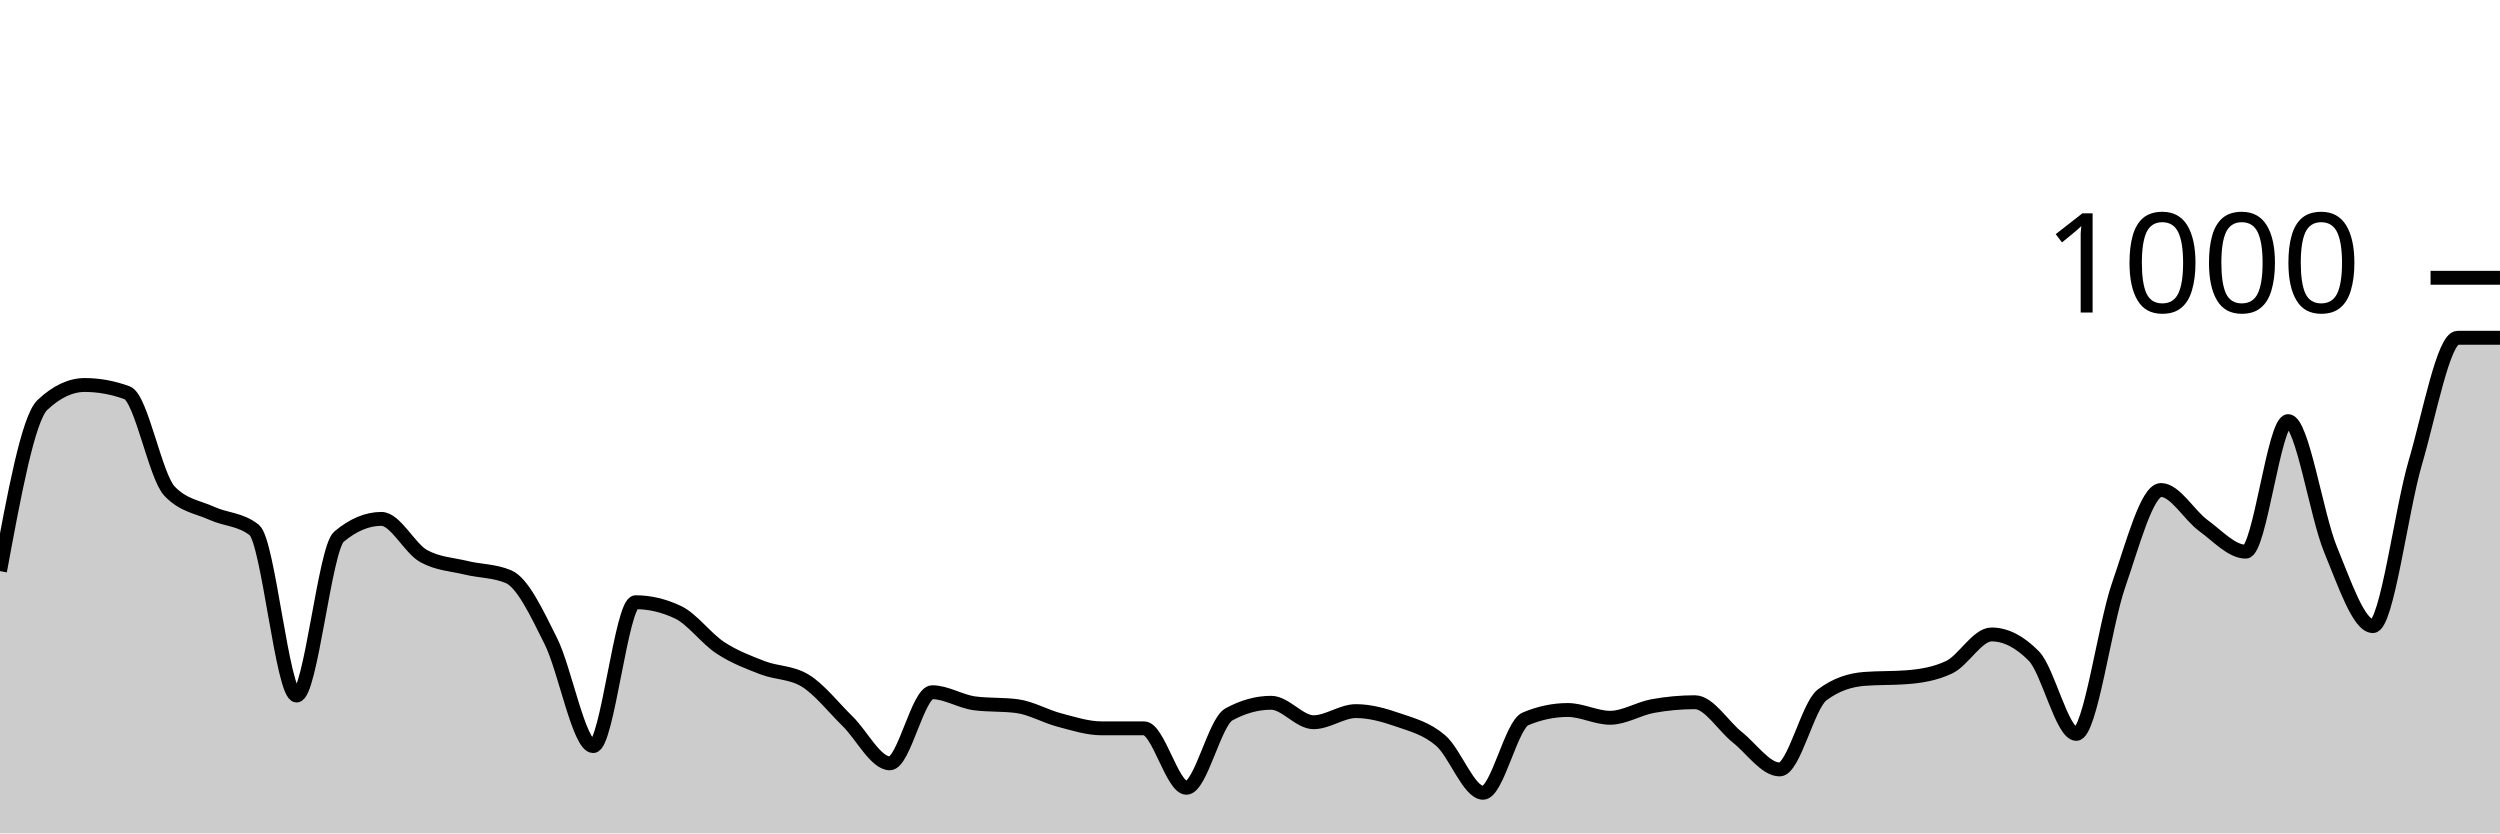
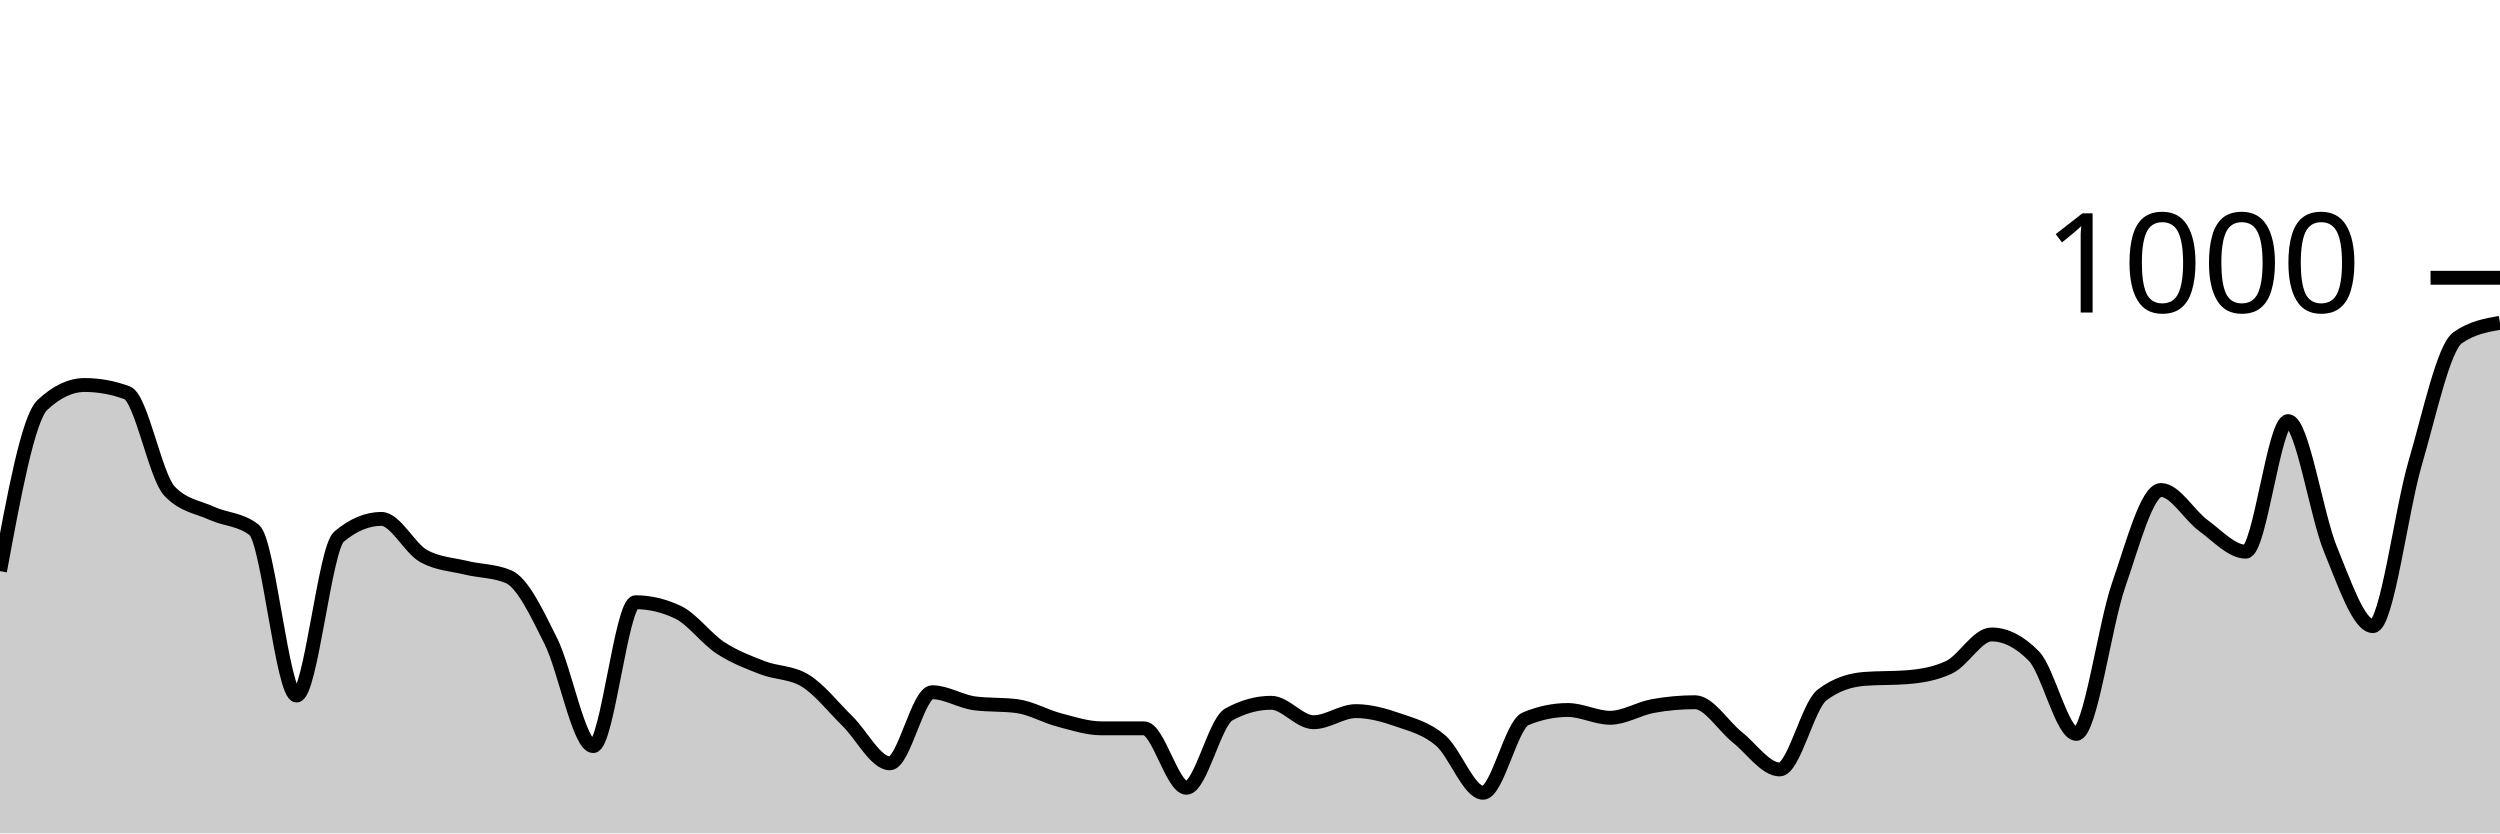
<svg xmlns="http://www.w3.org/2000/svg" viewBox="0 0 180 60">
  <g transform="translate(0,20)">
-     <path class="area" fill="rgba(0, 0, 0, 0.2)" d="M0,21.12C1.017,15.62,2.034,10.12,3.051,9.16C4.068,8.2,5.085,7.72,6.102,7.72C7.119,7.72,8.136,7.907,9.153,8.28C10.169,8.653,11.186,14.293,12.203,15.36C13.22,16.427,14.237,16.493,15.254,16.96C16.271,17.427,17.288,17.36,18.305,18.16C19.322,18.96,20.339,30.08,21.356,30.08C22.373,30.08,23.39,19.493,24.407,18.64C25.424,17.787,26.441,17.36,27.458,17.36C28.475,17.36,29.492,19.48,30.508,20.04C31.525,20.6,32.542,20.633,33.559,20.88C34.576,21.127,35.593,21.093,36.61,21.52C37.627,21.947,38.644,24.127,39.661,26.16C40.678,28.193,41.695,33.72,42.712,33.72C43.729,33.72,44.746,23.36,45.763,23.36C46.78,23.36,47.797,23.6,48.814,24.08C49.831,24.56,50.847,25.973,51.864,26.64C52.881,27.307,53.898,27.687,54.915,28.08C55.932,28.473,56.949,28.387,57.966,29C58.983,29.613,60,30.927,61.017,31.92C62.034,32.913,63.051,34.96,64.068,34.96C65.085,34.96,66.102,29.84,67.119,29.84C68.136,29.84,69.153,30.507,70.169,30.64C71.186,30.773,72.203,30.707,73.22,30.84C74.237,30.973,75.254,31.573,76.271,31.84C77.288,32.107,78.305,32.44,79.322,32.44C80.339,32.44,81.356,32.44,82.373,32.44C83.39,32.44,84.407,36.72,85.424,36.72C86.441,36.72,87.458,32,88.475,31.44C89.492,30.88,90.508,30.6,91.525,30.6C92.542,30.6,93.559,32,94.576,32C95.593,32,96.61,31.2,97.627,31.2C98.644,31.2,99.661,31.487,100.678,31.84C101.695,32.193,102.712,32.447,103.729,33.32C104.746,34.193,105.763,37.08,106.78,37.08C107.797,37.08,108.814,32.187,109.831,31.76C110.847,31.333,111.864,31.12,112.881,31.12C113.898,31.12,114.915,31.68,115.932,31.68C116.949,31.68,117.966,31.027,118.983,30.84C120,30.653,121.017,30.56,122.034,30.56C123.051,30.56,124.068,32.273,125.085,33.08C126.102,33.887,127.119,35.4,128.136,35.4C129.153,35.4,130.169,30.813,131.186,30.04C132.203,29.267,133.22,28.96,134.237,28.88C135.254,28.8,136.271,28.84,137.288,28.76C138.305,28.68,139.322,28.52,140.339,28.04C141.356,27.56,142.373,25.68,143.39,25.68C144.407,25.68,145.424,26.2,146.441,27.24C147.458,28.28,148.475,32.84,149.492,32.84C150.508,32.84,151.525,25.047,152.542,22.12C153.559,19.193,154.576,15.28,155.593,15.28C156.61,15.28,157.627,17.1,158.644,17.84C159.661,18.58,160.678,19.72,161.695,19.72C162.712,19.72,163.729,10.32,164.746,10.32C165.763,10.32,166.78,17.1,167.797,19.56C168.814,22.02,169.831,25.08,170.847,25.08C171.864,25.08,172.881,16.78,173.898,13.32C174.915,9.86,175.932,4.32,176.949,4.32C177.966,4.32,178.983,4.32,180,4.32L180,40C178.983,40,177.966,40,176.949,40C175.932,40,174.915,40,173.898,40C172.881,40,171.864,40,170.847,40C169.831,40,168.814,40,167.797,40C166.78,40,165.763,40,164.746,40C163.729,40,162.712,40,161.695,40C160.678,40,159.661,40,158.644,40C157.627,40,156.61,40,155.593,40C154.576,40,153.559,40,152.542,40C151.525,40,150.508,40,149.492,40C148.475,40,147.458,40,146.441,40C145.424,40,144.407,40,143.39,40C142.373,40,141.356,40,140.339,40C139.322,40,138.305,40,137.288,40C136.271,40,135.254,40,134.237,40C133.22,40,132.203,40,131.186,40C130.169,40,129.153,40,128.136,40C127.119,40,126.102,40,125.085,40C124.068,40,123.051,40,122.034,40C121.017,40,120,40,118.983,40C117.966,40,116.949,40,115.932,40C114.915,40,113.898,40,112.881,40C111.864,40,110.847,40,109.831,40C108.814,40,107.797,40,106.78,40C105.763,40,104.746,40,103.729,40C102.712,40,101.695,40,100.678,40C99.661,40,98.644,40,97.627,40C96.61,40,95.593,40,94.576,40C93.559,40,92.542,40,91.525,40C90.508,40,89.492,40,88.475,40C87.458,40,86.441,40,85.424,40C84.407,40,83.39,40,82.373,40C81.356,40,80.339,40,79.322,40C78.305,40,77.288,40,76.271,40C75.254,40,74.237,40,73.22,40C72.203,40,71.186,40,70.169,40C69.153,40,68.136,40,67.119,40C66.102,40,65.085,40,64.068,40C63.051,40,62.034,40,61.017,40C60,40,58.983,40,57.966,40C56.949,40,55.932,40,54.915,40C53.898,40,52.881,40,51.864,40C50.847,40,49.831,40,48.814,40C47.797,40,46.78,40,45.763,40C44.746,40,43.729,40,42.712,40C41.695,40,40.678,40,39.661,40C38.644,40,37.627,40,36.61,40C35.593,40,34.576,40,33.559,40C32.542,40,31.525,40,30.508,40C29.492,40,28.475,40,27.458,40C26.441,40,25.424,40,24.407,40C23.39,40,22.373,40,21.356,40C20.339,40,19.322,40,18.305,40C17.288,40,16.271,40,15.254,40C14.237,40,13.22,40,12.203,40C11.186,40,10.169,40,9.153,40C8.136,40,7.119,40,6.102,40C5.085,40,4.068,40,3.051,40C2.034,40,1.017,40,0,40Z" />
-     <path class="line" stroke="black" fill="none" d="M0,21.12C1.017,15.62,2.034,10.12,3.051,9.16C4.068,8.2,5.085,7.72,6.102,7.72C7.119,7.72,8.136,7.907,9.153,8.28C10.169,8.653,11.186,14.293,12.203,15.36C13.22,16.427,14.237,16.493,15.254,16.96C16.271,17.427,17.288,17.36,18.305,18.16C19.322,18.96,20.339,30.08,21.356,30.08C22.373,30.08,23.39,19.493,24.407,18.64C25.424,17.787,26.441,17.36,27.458,17.36C28.475,17.36,29.492,19.48,30.508,20.04C31.525,20.6,32.542,20.633,33.559,20.88C34.576,21.127,35.593,21.093,36.61,21.52C37.627,21.947,38.644,24.127,39.661,26.16C40.678,28.193,41.695,33.72,42.712,33.72C43.729,33.72,44.746,23.36,45.763,23.36C46.78,23.36,47.797,23.6,48.814,24.08C49.831,24.56,50.847,25.973,51.864,26.64C52.881,27.307,53.898,27.687,54.915,28.08C55.932,28.473,56.949,28.387,57.966,29C58.983,29.613,60,30.927,61.017,31.92C62.034,32.913,63.051,34.96,64.068,34.96C65.085,34.96,66.102,29.84,67.119,29.84C68.136,29.84,69.153,30.507,70.169,30.64C71.186,30.773,72.203,30.707,73.22,30.84C74.237,30.973,75.254,31.573,76.271,31.84C77.288,32.107,78.305,32.44,79.322,32.44C80.339,32.44,81.356,32.44,82.373,32.44C83.39,32.44,84.407,36.72,85.424,36.72C86.441,36.72,87.458,32,88.475,31.44C89.492,30.88,90.508,30.6,91.525,30.6C92.542,30.6,93.559,32,94.576,32C95.593,32,96.61,31.2,97.627,31.2C98.644,31.2,99.661,31.487,100.678,31.84C101.695,32.193,102.712,32.447,103.729,33.32C104.746,34.193,105.763,37.08,106.78,37.08C107.797,37.08,108.814,32.187,109.831,31.76C110.847,31.333,111.864,31.12,112.881,31.12C113.898,31.12,114.915,31.68,115.932,31.68C116.949,31.68,117.966,31.027,118.983,30.84C120,30.653,121.017,30.56,122.034,30.56C123.051,30.56,124.068,32.273,125.085,33.08C126.102,33.887,127.119,35.4,128.136,35.4C129.153,35.4,130.169,30.813,131.186,30.04C132.203,29.267,133.22,28.96,134.237,28.88C135.254,28.8,136.271,28.84,137.288,28.76C138.305,28.68,139.322,28.52,140.339,28.04C141.356,27.56,142.373,25.68,143.39,25.68C144.407,25.68,145.424,26.2,146.441,27.24C147.458,28.28,148.475,32.84,149.492,32.84C150.508,32.84,151.525,25.047,152.542,22.12C153.559,19.193,154.576,15.28,155.593,15.28C156.61,15.28,157.627,17.1,158.644,17.84C159.661,18.58,160.678,19.72,161.695,19.72C162.712,19.72,163.729,10.32,164.746,10.32C165.763,10.32,166.78,17.1,167.797,19.56C168.814,22.02,169.831,25.08,170.847,25.08C171.864,25.08,172.881,16.78,173.898,13.32C174.915,9.86,175.932,4.32,176.949,4.32C177.966,4.32,178.983,4.32,180,4.32" />
+     <path class="area" fill="rgba(0, 0, 0, 0.2)" d="M0,21.12C1.017,15.62,2.034,10.12,3.051,9.16C4.068,8.2,5.085,7.72,6.102,7.72C7.119,7.72,8.136,7.907,9.153,8.28C10.169,8.653,11.186,14.293,12.203,15.36C13.22,16.427,14.237,16.493,15.254,16.96C16.271,17.427,17.288,17.36,18.305,18.16C19.322,18.96,20.339,30.08,21.356,30.08C22.373,30.08,23.39,19.493,24.407,18.64C25.424,17.787,26.441,17.36,27.458,17.36C28.475,17.36,29.492,19.48,30.508,20.04C31.525,20.6,32.542,20.633,33.559,20.88C34.576,21.127,35.593,21.093,36.61,21.52C37.627,21.947,38.644,24.127,39.661,26.16C40.678,28.193,41.695,33.72,42.712,33.72C43.729,33.72,44.746,23.36,45.763,23.36C46.78,23.36,47.797,23.6,48.814,24.08C49.831,24.56,50.847,25.973,51.864,26.64C52.881,27.307,53.898,27.687,54.915,28.08C55.932,28.473,56.949,28.387,57.966,29C58.983,29.613,60,30.927,61.017,31.92C62.034,32.913,63.051,34.96,64.068,34.96C65.085,34.96,66.102,29.84,67.119,29.84C68.136,29.84,69.153,30.507,70.169,30.64C71.186,30.773,72.203,30.707,73.22,30.84C74.237,30.973,75.254,31.573,76.271,31.84C77.288,32.107,78.305,32.44,79.322,32.44C80.339,32.44,81.356,32.44,82.373,32.44C83.39,32.44,84.407,36.72,85.424,36.72C86.441,36.72,87.458,32,88.475,31.44C89.492,30.88,90.508,30.6,91.525,30.6C92.542,30.6,93.559,32,94.576,32C95.593,32,96.61,31.2,97.627,31.2C98.644,31.2,99.661,31.487,100.678,31.84C101.695,32.193,102.712,32.447,103.729,33.32C104.746,34.193,105.763,37.08,106.78,37.08C107.797,37.08,108.814,32.187,109.831,31.76C110.847,31.333,111.864,31.12,112.881,31.12C113.898,31.12,114.915,31.68,115.932,31.68C116.949,31.68,117.966,31.027,118.983,30.84C120,30.653,121.017,30.56,122.034,30.56C123.051,30.56,124.068,32.273,125.085,33.08C126.102,33.887,127.119,35.4,128.136,35.4C129.153,35.4,130.169,30.813,131.186,30.04C132.203,29.267,133.22,28.96,134.237,28.88C135.254,28.8,136.271,28.84,137.288,28.76C138.305,28.68,139.322,28.52,140.339,28.04C141.356,27.56,142.373,25.68,143.39,25.68C144.407,25.68,145.424,26.2,146.441,27.24C147.458,28.28,148.475,32.84,149.492,32.84C150.508,32.84,151.525,25.047,152.542,22.12C153.559,19.193,154.576,15.28,155.593,15.28C156.61,15.28,157.627,17.1,158.644,17.84C159.661,18.58,160.678,19.72,161.695,19.72C162.712,19.72,163.729,10.32,164.746,10.32C165.763,10.32,166.78,17.1,167.797,19.56C168.814,22.02,169.831,25.08,170.847,25.08C171.864,25.08,172.881,16.78,173.898,13.32C174.915,9.86,175.932,5.04,176.949,4.32C177.966,3.6,178.983,3.42,180,3.24L180,40C178.983,40,177.966,40,176.949,40C175.932,40,174.915,40,173.898,40C172.881,40,171.864,40,170.847,40C169.831,40,168.814,40,167.797,40C166.78,40,165.763,40,164.746,40C163.729,40,162.712,40,161.695,40C160.678,40,159.661,40,158.644,40C157.627,40,156.61,40,155.593,40C154.576,40,153.559,40,152.542,40C151.525,40,150.508,40,149.492,40C148.475,40,147.458,40,146.441,40C145.424,40,144.407,40,143.39,40C142.373,40,141.356,40,140.339,40C139.322,40,138.305,40,137.288,40C136.271,40,135.254,40,134.237,40C133.22,40,132.203,40,131.186,40C130.169,40,129.153,40,128.136,40C127.119,40,126.102,40,125.085,40C124.068,40,123.051,40,122.034,40C121.017,40,120,40,118.983,40C117.966,40,116.949,40,115.932,40C114.915,40,113.898,40,112.881,40C111.864,40,110.847,40,109.831,40C108.814,40,107.797,40,106.78,40C105.763,40,104.746,40,103.729,40C102.712,40,101.695,40,100.678,40C99.661,40,98.644,40,97.627,40C96.61,40,95.593,40,94.576,40C93.559,40,92.542,40,91.525,40C90.508,40,89.492,40,88.475,40C87.458,40,86.441,40,85.424,40C84.407,40,83.39,40,82.373,40C81.356,40,80.339,40,79.322,40C78.305,40,77.288,40,76.271,40C75.254,40,74.237,40,73.22,40C72.203,40,71.186,40,70.169,40C69.153,40,68.136,40,67.119,40C66.102,40,65.085,40,64.068,40C63.051,40,62.034,40,61.017,40C60,40,58.983,40,57.966,40C56.949,40,55.932,40,54.915,40C53.898,40,52.881,40,51.864,40C50.847,40,49.831,40,48.814,40C47.797,40,46.78,40,45.763,40C44.746,40,43.729,40,42.712,40C41.695,40,40.678,40,39.661,40C38.644,40,37.627,40,36.61,40C35.593,40,34.576,40,33.559,40C32.542,40,31.525,40,30.508,40C29.492,40,28.475,40,27.458,40C26.441,40,25.424,40,24.407,40C23.39,40,22.373,40,21.356,40C20.339,40,19.322,40,18.305,40C17.288,40,16.271,40,15.254,40C14.237,40,13.22,40,12.203,40C11.186,40,10.169,40,9.153,40C8.136,40,7.119,40,6.102,40C5.085,40,4.068,40,3.051,40C2.034,40,1.017,40,0,40Z" />
+     <path class="line" stroke="black" fill="none" d="M0,21.12C1.017,15.62,2.034,10.12,3.051,9.16C4.068,8.2,5.085,7.72,6.102,7.72C7.119,7.72,8.136,7.907,9.153,8.28C10.169,8.653,11.186,14.293,12.203,15.36C13.22,16.427,14.237,16.493,15.254,16.96C16.271,17.427,17.288,17.36,18.305,18.16C19.322,18.96,20.339,30.08,21.356,30.08C22.373,30.08,23.39,19.493,24.407,18.64C25.424,17.787,26.441,17.36,27.458,17.36C28.475,17.36,29.492,19.48,30.508,20.04C31.525,20.6,32.542,20.633,33.559,20.88C34.576,21.127,35.593,21.093,36.61,21.52C37.627,21.947,38.644,24.127,39.661,26.16C40.678,28.193,41.695,33.72,42.712,33.72C43.729,33.72,44.746,23.36,45.763,23.36C46.78,23.36,47.797,23.6,48.814,24.08C49.831,24.56,50.847,25.973,51.864,26.64C52.881,27.307,53.898,27.687,54.915,28.08C55.932,28.473,56.949,28.387,57.966,29C58.983,29.613,60,30.927,61.017,31.92C62.034,32.913,63.051,34.96,64.068,34.96C65.085,34.96,66.102,29.84,67.119,29.84C68.136,29.84,69.153,30.507,70.169,30.64C71.186,30.773,72.203,30.707,73.22,30.84C74.237,30.973,75.254,31.573,76.271,31.84C77.288,32.107,78.305,32.44,79.322,32.44C80.339,32.44,81.356,32.44,82.373,32.44C83.39,32.44,84.407,36.72,85.424,36.72C86.441,36.72,87.458,32,88.475,31.44C89.492,30.88,90.508,30.6,91.525,30.6C92.542,30.6,93.559,32,94.576,32C95.593,32,96.61,31.2,97.627,31.2C98.644,31.2,99.661,31.487,100.678,31.84C101.695,32.193,102.712,32.447,103.729,33.32C104.746,34.193,105.763,37.08,106.78,37.08C107.797,37.08,108.814,32.187,109.831,31.76C110.847,31.333,111.864,31.12,112.881,31.12C113.898,31.12,114.915,31.68,115.932,31.68C116.949,31.68,117.966,31.027,118.983,30.84C120,30.653,121.017,30.56,122.034,30.56C123.051,30.56,124.068,32.273,125.085,33.08C126.102,33.887,127.119,35.4,128.136,35.4C129.153,35.4,130.169,30.813,131.186,30.04C132.203,29.267,133.22,28.96,134.237,28.88C135.254,28.8,136.271,28.84,137.288,28.76C138.305,28.68,139.322,28.52,140.339,28.04C141.356,27.56,142.373,25.68,143.39,25.68C144.407,25.68,145.424,26.2,146.441,27.24C147.458,28.28,148.475,32.84,149.492,32.84C150.508,32.84,151.525,25.047,152.542,22.12C153.559,19.193,154.576,15.28,155.593,15.28C156.61,15.28,157.627,17.1,158.644,17.84C159.661,18.58,160.678,19.72,161.695,19.72C162.712,19.72,163.729,10.32,164.746,10.32C165.763,10.32,166.78,17.1,167.797,19.56C168.814,22.02,169.831,25.08,170.847,25.08C171.864,25.08,172.881,16.78,173.898,13.32C174.915,9.86,175.932,5.04,176.949,4.32C177.966,3.6,178.983,3.42,180,3.24" />
    <path class="axis-ceiling" stroke-width="1" stroke="black" fill="none" d="M175,0L180,0" />
    <text class="axis-ceiling-label" font-family="sans-serif" text-anchor="end" font-size="10px" x="170" y="2.5">1000</text>
  </g>
</svg>
